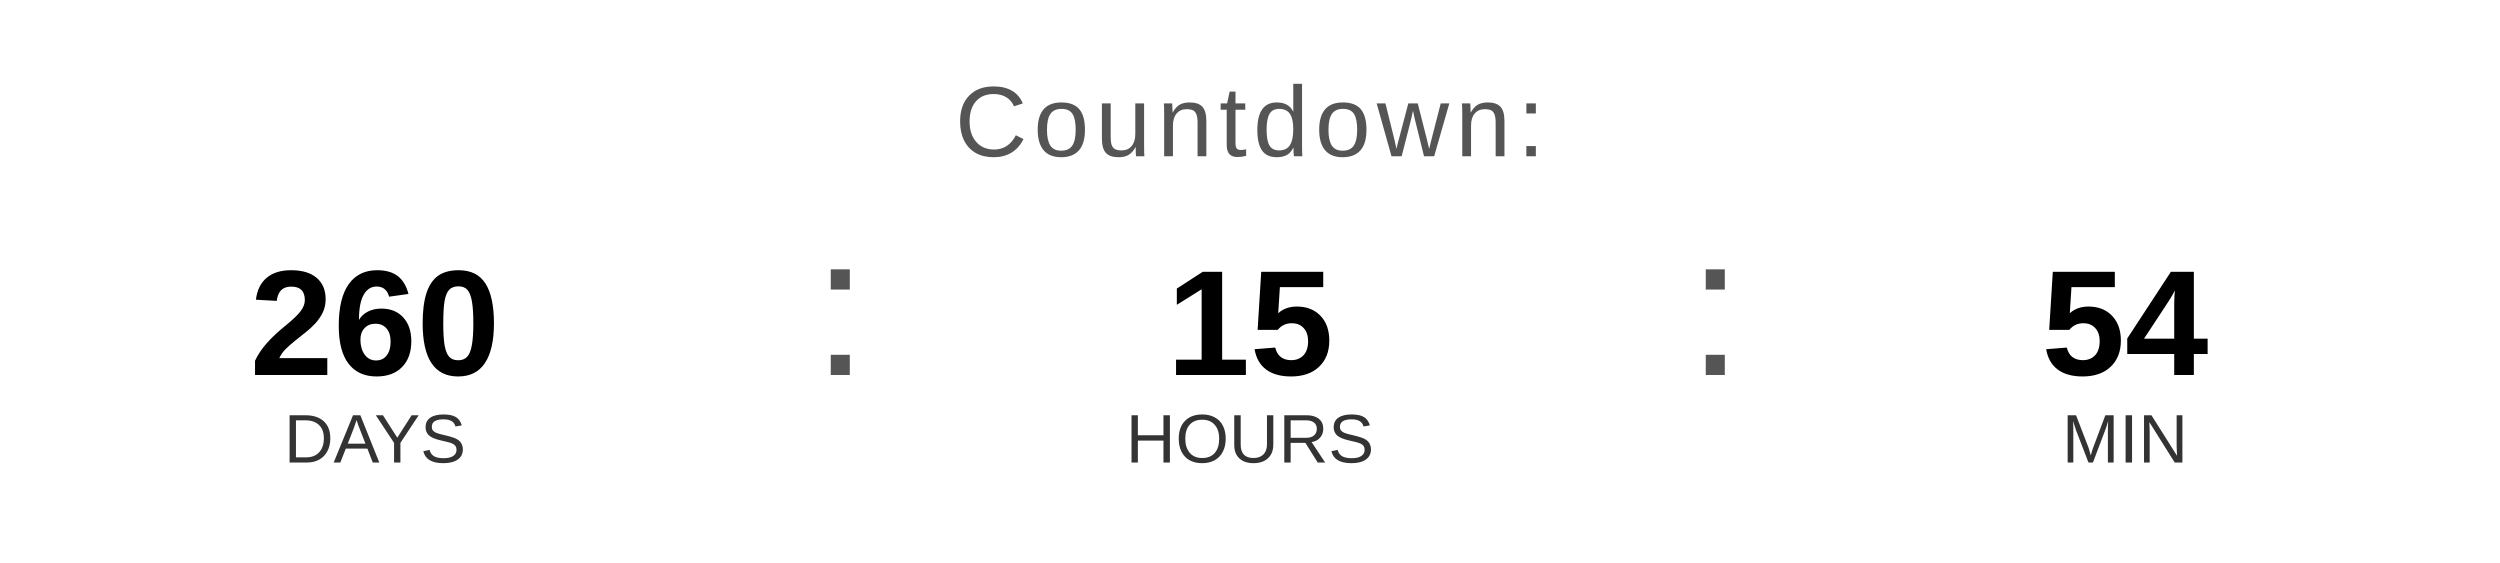
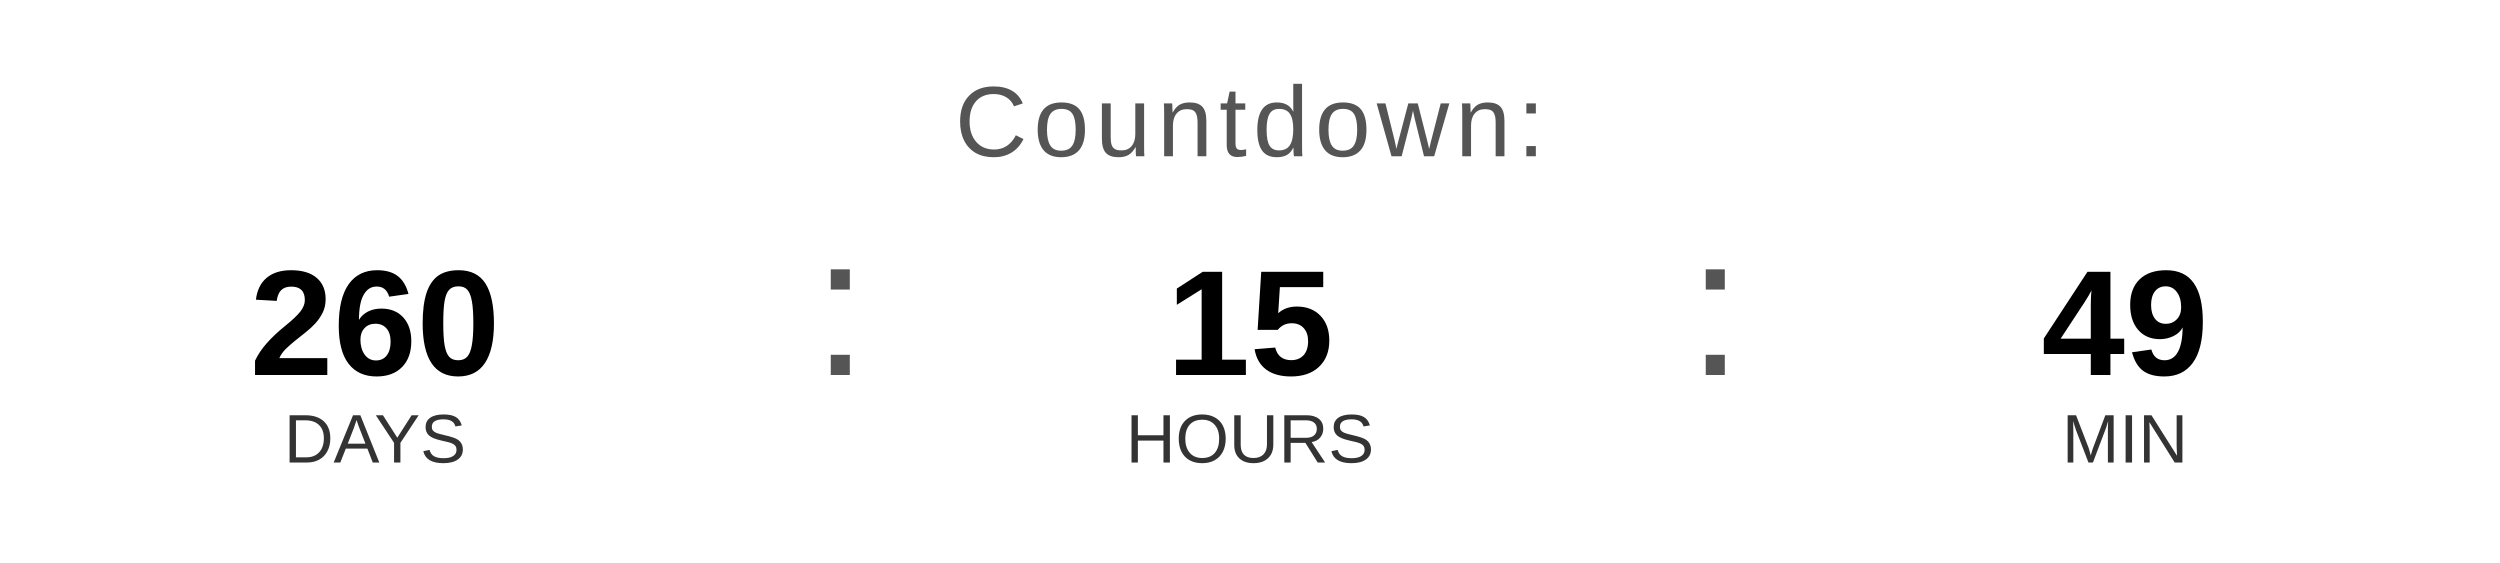
<svg xmlns="http://www.w3.org/2000/svg" width="400" height="90" viewBox="0 0 400 90">
  <text x="200" y="25" font-family="Arial, Helvetica, sans-serif" font-size="16" fill="#555555" text-anchor="middle" letter-spacing="1">
    Countdown:
  </text>
  <text x="60" y="60" font-family="Arial, Helvetica, sans-serif" font-size="24" font-weight="bold" fill="#000000" text-anchor="middle">260</text>
  <text x="60" y="74" font-family="Arial, Helvetica, sans-serif" font-size="11" fill="#333333" text-anchor="middle">DAYS</text>
  <text x="130" y="60" font-family="Arial, sans-serif" font-size="32" fill="#555555">:</text>
  <text x="200" y="60" font-family="Arial, Helvetica, sans-serif" font-size="24" font-weight="bold" fill="#000000" text-anchor="middle">15</text>
  <text x="200" y="74" font-family="Arial, Helvetica, sans-serif" font-size="11" fill="#333333" text-anchor="middle">HOURS</text>
  <text x="270" y="60" font-family="Arial, sans-serif" font-size="32" fill="#555555">:</text>
-   <text x="340" y="60" font-family="Arial, Helvetica, sans-serif" font-size="24" font-weight="bold" fill="#000000" text-anchor="middle">54</text>
+   <text x="340" y="60" font-family="Arial, Helvetica, sans-serif" font-size="24" font-weight="bold" fill="#000000" text-anchor="middle">49</text>
  <text x="340" y="74" font-family="Arial, Helvetica, sans-serif" font-size="11" fill="#333333" text-anchor="middle">MIN</text>
</svg>
